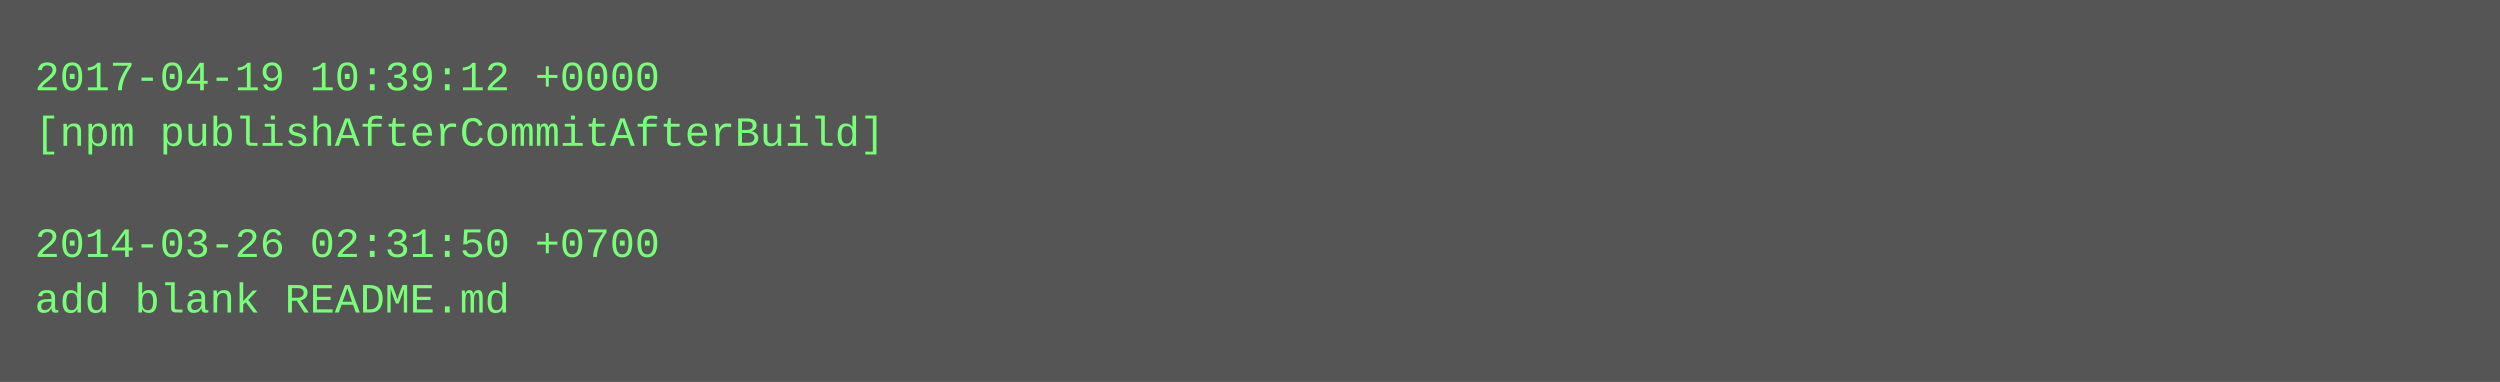
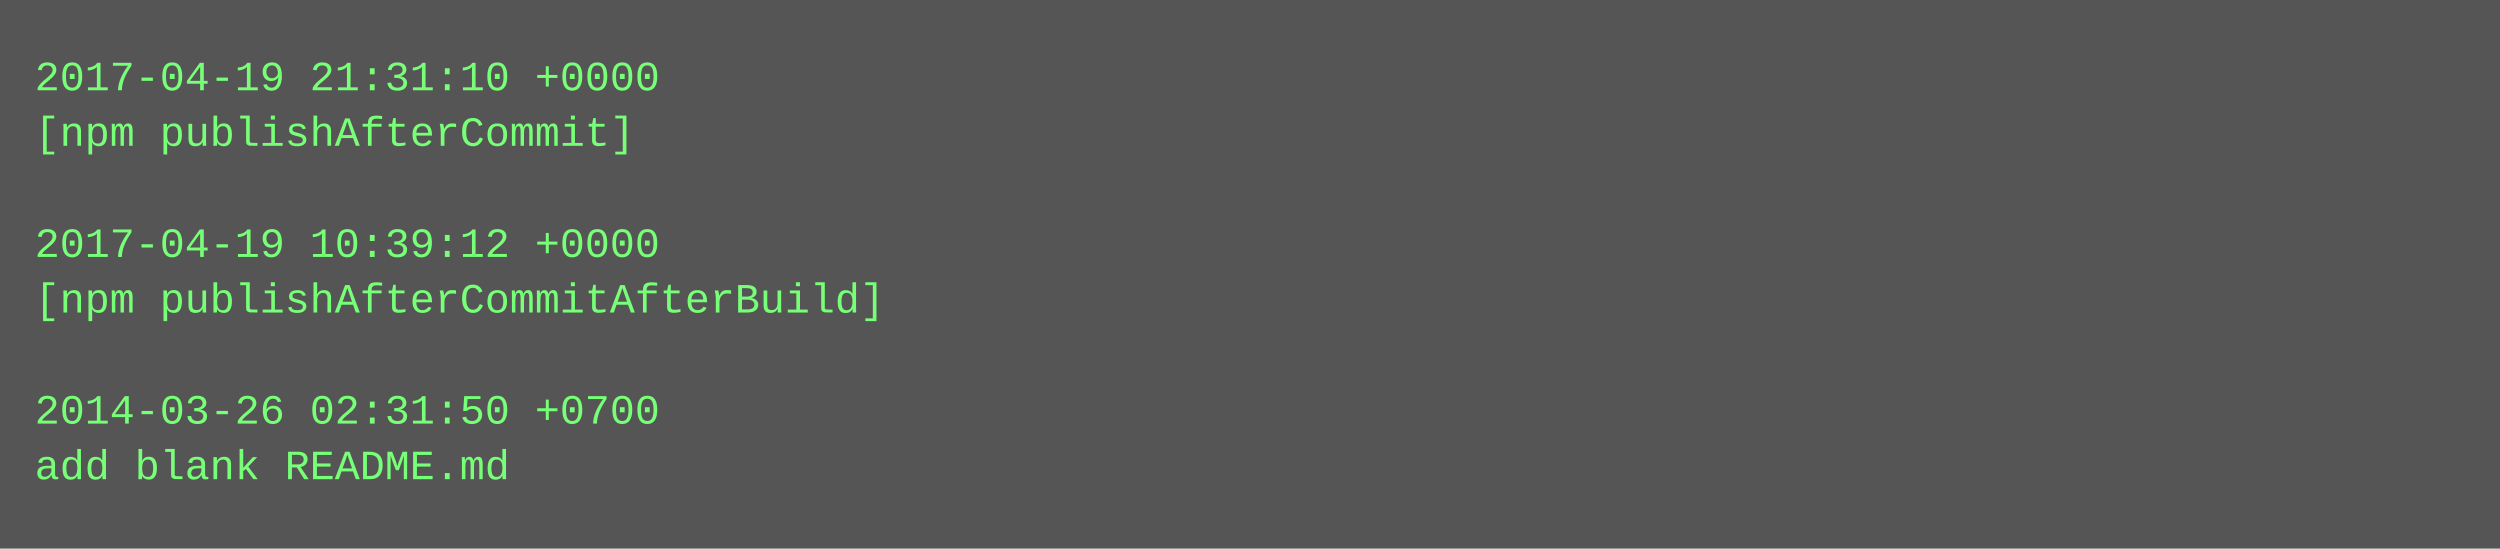
- <svg xmlns="http://www.w3.org/2000/svg" height="110" width="720">
-   <rect height="110" fill="#555" width="720" />
+ <svg xmlns="http://www.w3.org/2000/svg" height="158" width="720">
+   <rect height="158" fill="#555" width="720" />
  <text fill="#7f7" font-family="Courier New" font-size="12" xml:space="preserve">
-     <tspan x="10" y="26">2017-04-19 10:39:12 +0000</tspan>
-     <tspan x="10" y="42">[npm publishAfterCommitAfterBuild]</tspan>
+     <tspan x="10" y="26">2017-04-19 21:31:10 +0000</tspan>
+     <tspan x="10" y="42">[npm publishAfterCommit]</tspan>
    <tspan x="10" y="58" />
-     <tspan x="10" y="74">2014-03-26 02:31:50 +0700</tspan>
-     <tspan x="10" y="90">add blank README.md</tspan>
+     <tspan x="10" y="74">2017-04-19 10:39:12 +0000</tspan>
+     <tspan x="10" y="90">[npm publishAfterCommitAfterBuild]</tspan>
+     <tspan x="10" y="106" />
+     <tspan x="10" y="122">2014-03-26 02:31:50 +0700</tspan>
+     <tspan x="10" y="138">add blank README.md</tspan>
  </text>
</svg>
